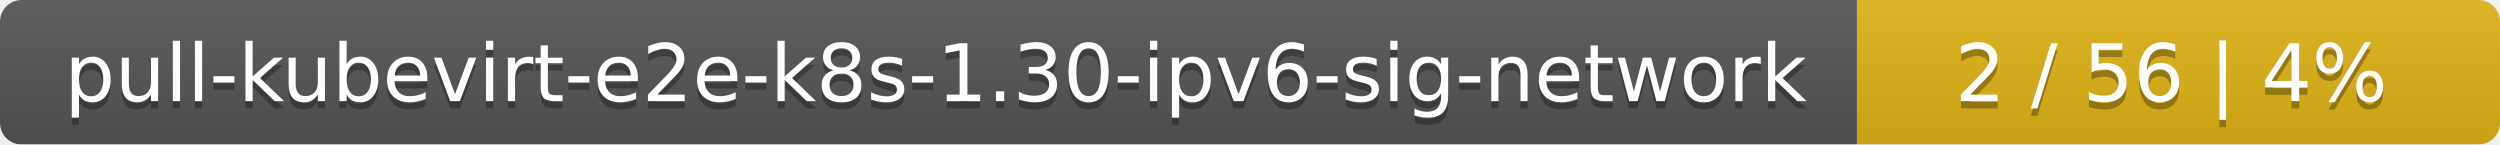
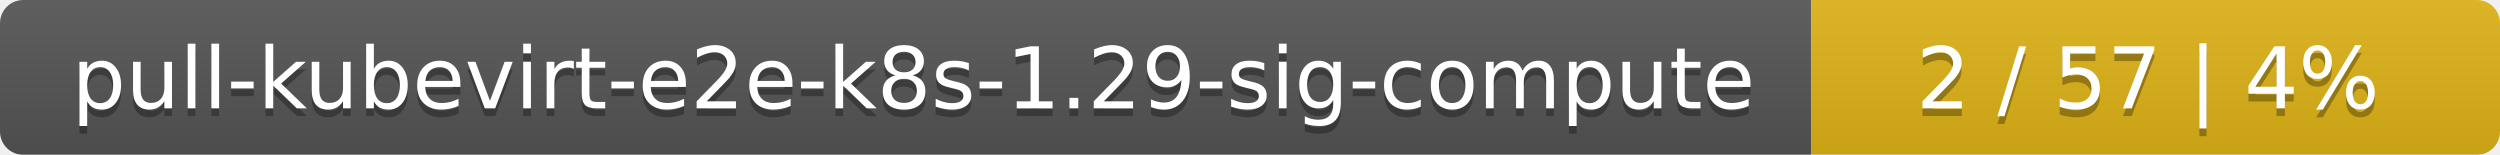
- <svg xmlns="http://www.w3.org/2000/svg" width="346" height="20">
+ <svg xmlns="http://www.w3.org/2000/svg" width="323" height="20">
  <linearGradient id="smooth" x2="0" y2="100%">
    <stop offset="0" stop-color="#bbb" stop-opacity=".1" />
    <stop offset="1" stop-opacity=".1" />
  </linearGradient>
  <mask id="round">
-     <rect width="346" height="20" rx="3" fill="#fff" />
+     <rect width="323" height="20" rx="3" fill="#fff" />
  </mask>
  <g mask="url(#round)">
-     <rect width="257" height="20" fill="#555" />
-     <rect x="257" width="89" height="20" fill="#dfb317" />
-     <rect width="346" height="20" fill="url(#smooth)" />
+     <rect width="234" height="20" fill="#555" />
+     <rect x="234" width="89" height="20" fill="#dfb317" />
+     <rect width="323" height="20" fill="url(#smooth)" />
  </g>
  <g fill="#fff" text-anchor="middle" font-family="DejaVu Sans,Verdana,Geneva,sans-serif" font-size="11">
-     <text x="129.5" y="15" fill="#010101" fill-opacity=".3">pull-kubevirt-e2e-k8s-1.30-ipv6-sig-network</text>
-     <text x="129.5" y="14">pull-kubevirt-e2e-k8s-1.30-ipv6-sig-network</text>
-     <text x="300.5" y="15" fill="#010101" fill-opacity=".3">2 / 56    |    4%</text>
-     <text x="300.5" y="14">2 / 56    |    4%</text>
+     <text x="118" y="15" fill="#010101" fill-opacity=".3">pull-kubevirt-e2e-k8s-1.29-sig-compute</text>
+     <text x="118" y="14">pull-kubevirt-e2e-k8s-1.29-sig-compute</text>
+     <text x="277.5" y="15" fill="#010101" fill-opacity=".3">2 / 57    |    4%</text>
+     <text x="277.5" y="14">2 / 57    |    4%</text>
  </g>
</svg>
